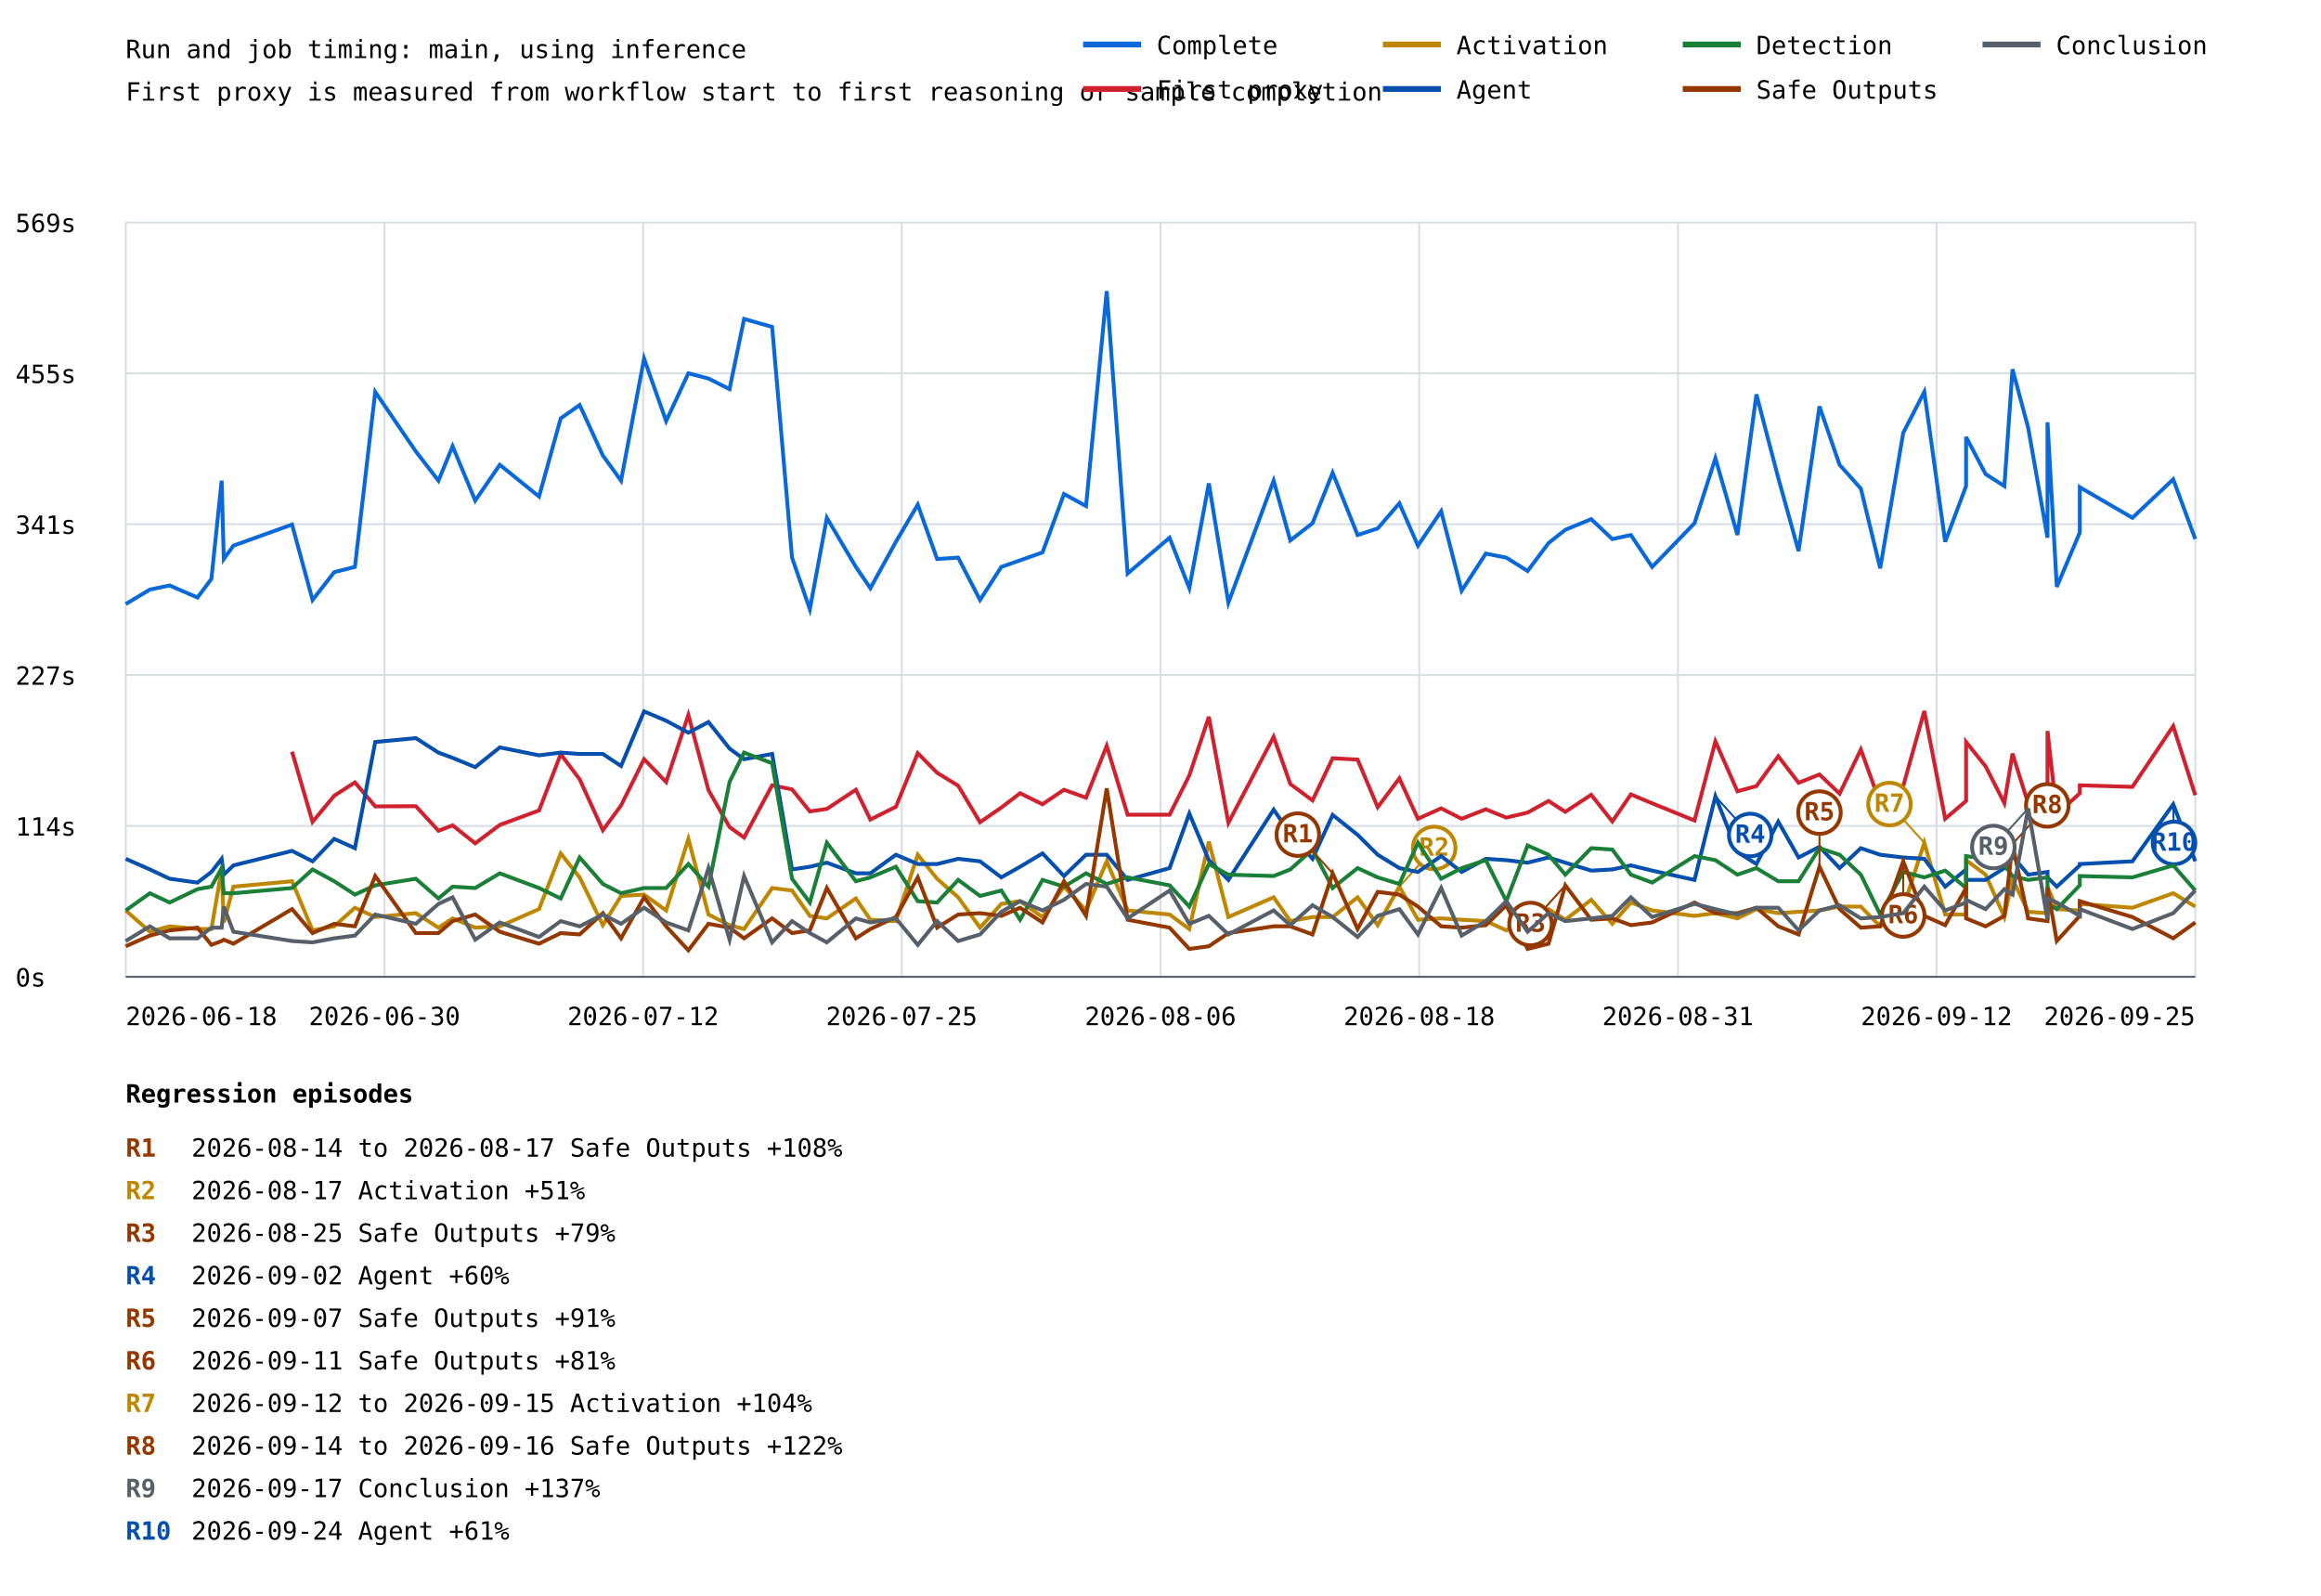
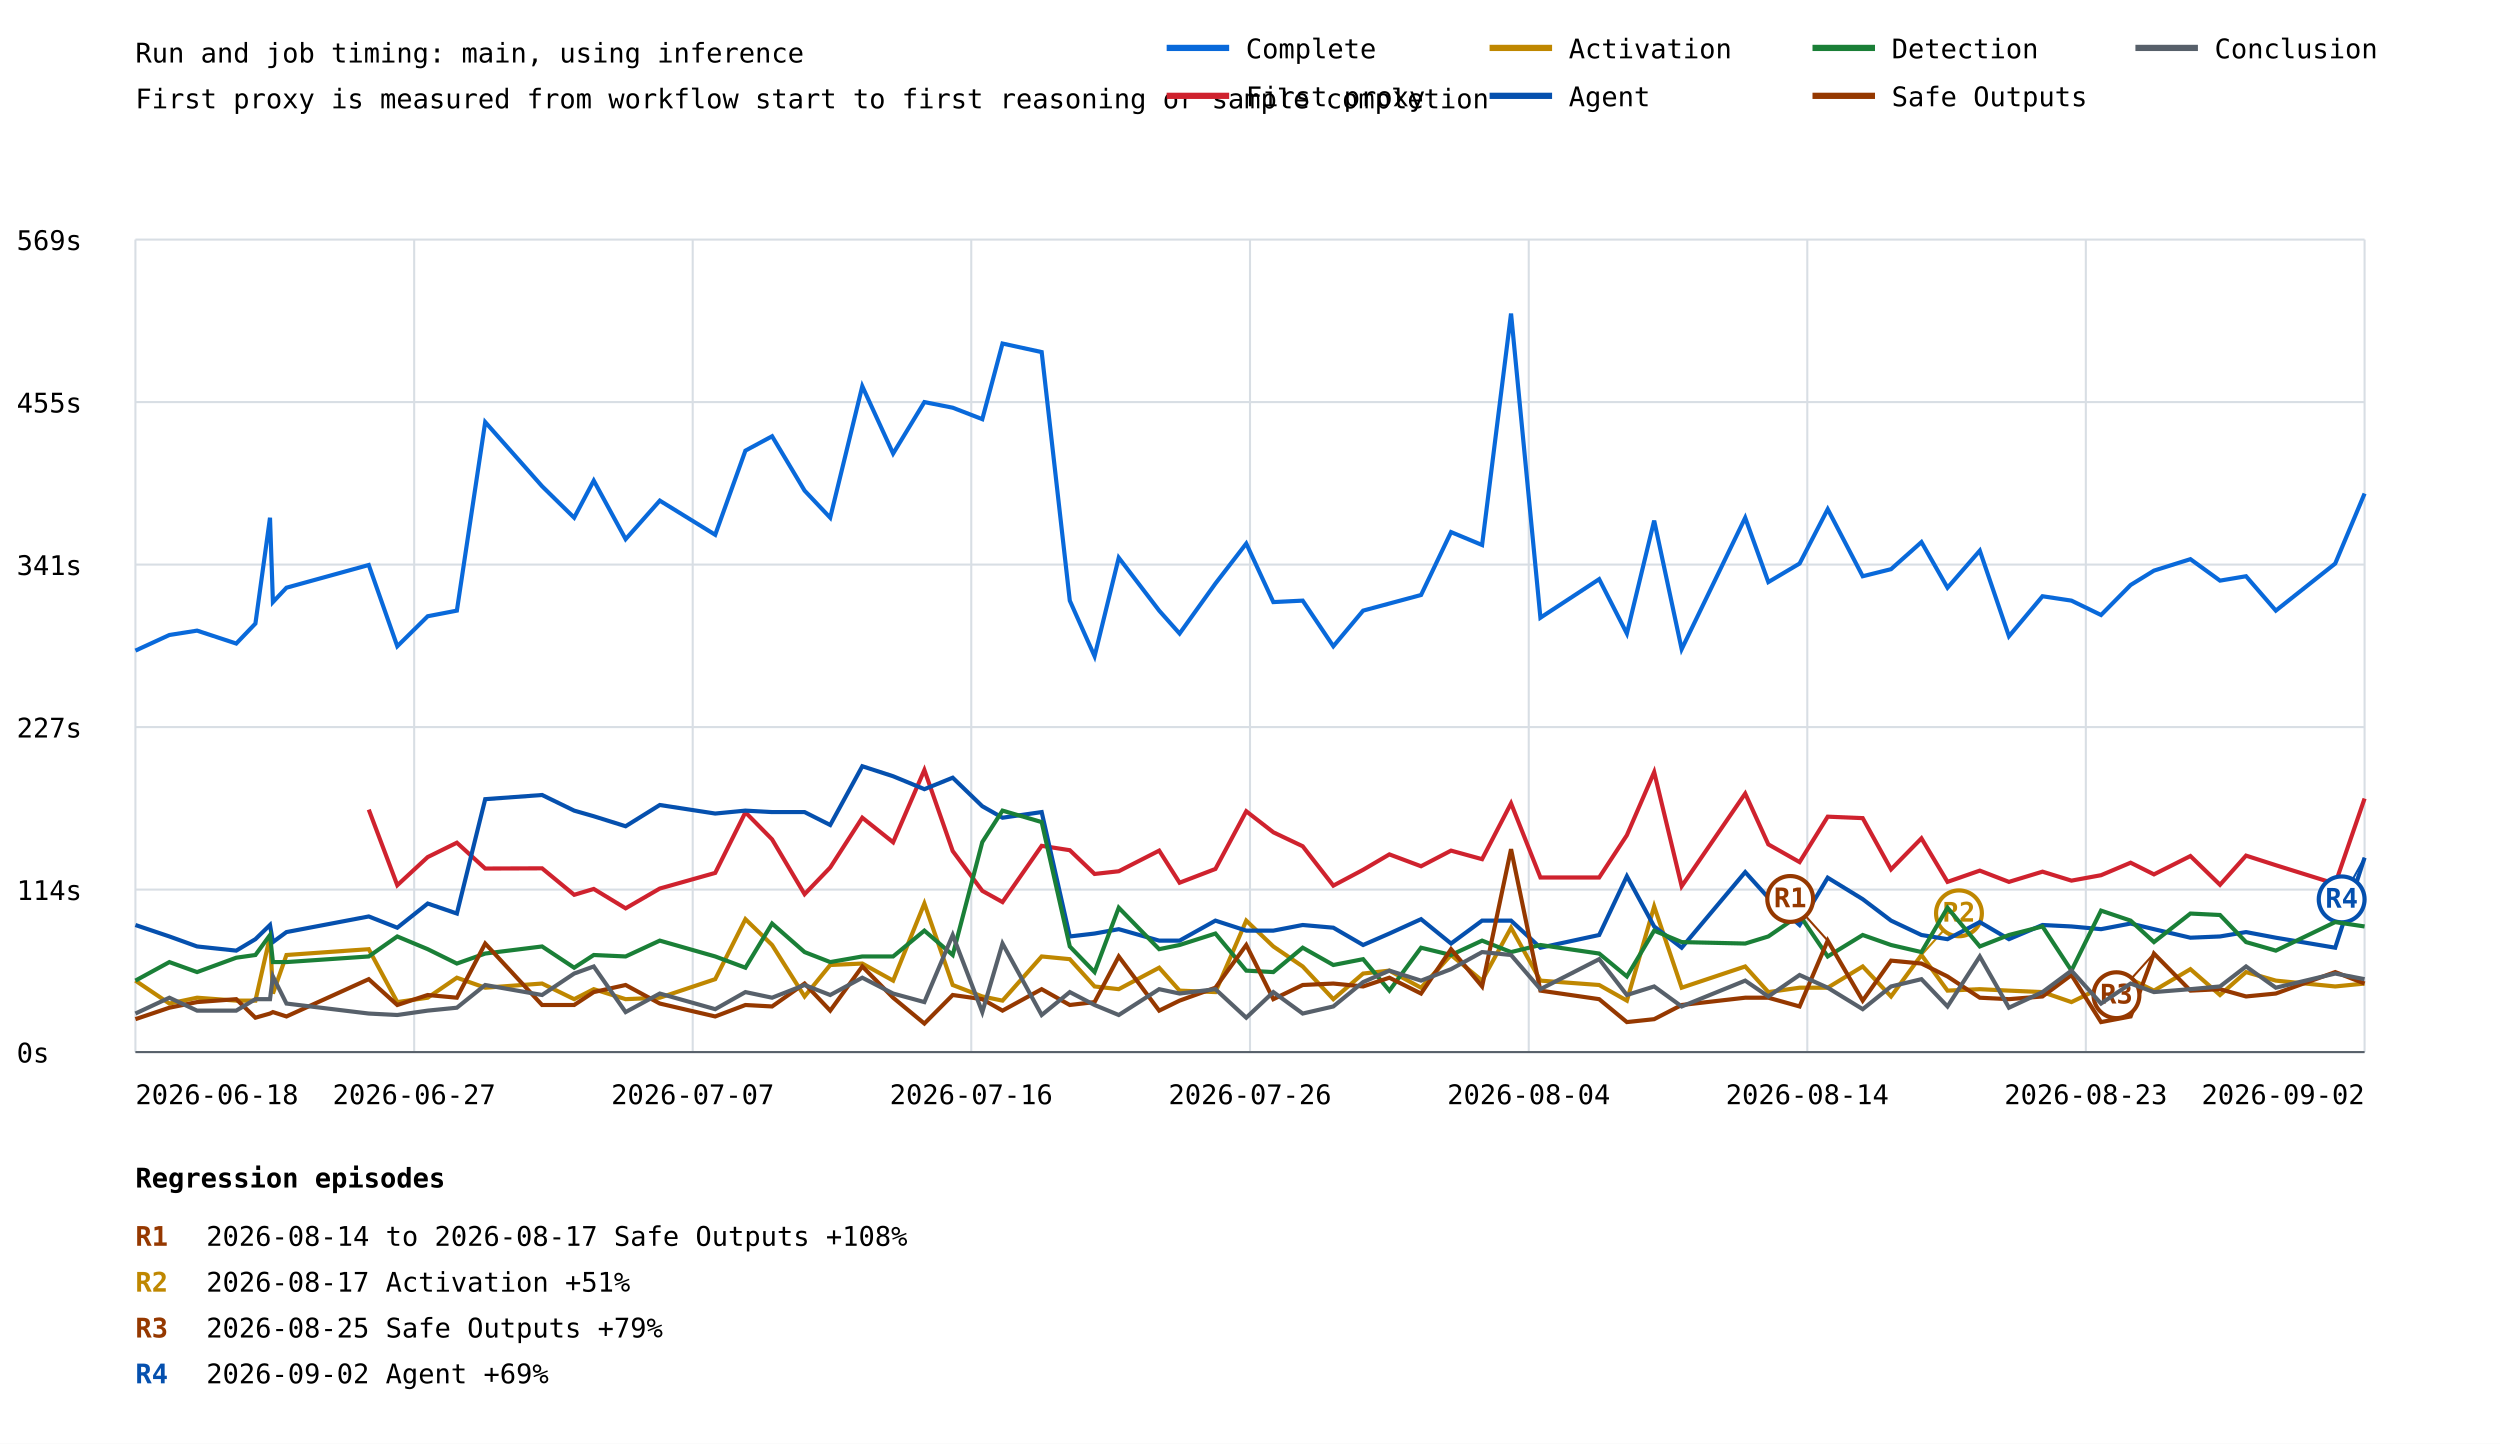
- <svg xmlns="http://www.w3.org/2000/svg" width="1200" height="825" viewBox="0 0 1200 825">
+ <svg xmlns="http://www.w3.org/2000/svg" width="1200" height="693" viewBox="0 0 1200 693">
  <rect width="100%" height="100%" fill="white" />
  <style>text{font-family:ui-monospace,monospace;font-size:13px}.axis{stroke:#57606a;stroke-width:1}.grid{stroke:#d8dee4;stroke-width:1}</style>
  <text x="65" y="30" font-size="20">Run and job timing: main, using inference</text>
  <text x="65" y="52">First proxy is measured from workflow start to first reasoning or sample completion</text>
  <line class="grid" x1="65" y1="505.0" x2="1135" y2="505.0" />
  <text x="8" y="510.0">0s</text>
  <line class="grid" x1="65" y1="427.0" x2="1135" y2="427.0" />
  <text x="8" y="432.0">114s</text>
  <line class="grid" x1="65" y1="349.0" x2="1135" y2="349.0" />
  <text x="8" y="354.0">227s</text>
  <line class="grid" x1="65" y1="271.0" x2="1135" y2="271.0" />
  <text x="8" y="276.0">341s</text>
  <line class="grid" x1="65" y1="193.0" x2="1135" y2="193.0" />
  <text x="8" y="198.0">455s</text>
  <line class="grid" x1="65" y1="115.0" x2="1135" y2="115.0" />
  <text x="8" y="120.0">569s</text>
  <line class="grid" x1="65.0" y1="115" x2="65.0" y2="505" />
  <line class="grid" x1="198.8" y1="115" x2="198.8" y2="505" />
  <line class="grid" x1="332.5" y1="115" x2="332.5" y2="505" />
  <line class="grid" x1="466.2" y1="115" x2="466.2" y2="505" />
  <line class="grid" x1="600.0" y1="115" x2="600.0" y2="505" />
  <line class="grid" x1="733.8" y1="115" x2="733.8" y2="505" />
  <line class="grid" x1="867.5" y1="115" x2="867.5" y2="505" />
  <line class="grid" x1="1001.2" y1="115" x2="1001.2" y2="505" />
  <line class="grid" x1="1135.0" y1="115" x2="1135.0" y2="505" />
-   <polyline points="65.0,312.3 77.5,304.8 87.7,302.7 102.1,308.9 109.3,299.3 114.6,248.5 115.7,289.0 120.7,282.1 151.0,271.2 161.6,310.2 172.8,295.8 183.5,293.1 194.0,202.6 215.0,233.4 226.7,248.5 234.0,230.7 245.7,258.8 258.4,240.3 278.7,256.7 289.9,216.3 299.7,209.4 311.7,235.5 321.1,248.5 333.0,185.4 344.4,217.7 355.9,193.0 366.3,195.7 377.2,201.2 384.7,164.9 399.2,169.0 409.5,288.3 418.7,315.0 427.5,267.7 442.5,293.1 450.0,304.1 463.2,280.1 474.5,260.9 484.5,289.0 495.4,288.3 506.7,310.2 517.7,293.1 527.4,289.7 539.0,285.6 550.1,255.4 561.5,261.6 572.2,150.5 583.0,296.5 604.7,278.0 614.9,304.1 625.0,249.9 635.1,311.6 658.5,248.5 667.1,279.4 678.6,270.5 689.0,244.4 701.9,276.6 712.3,273.2 723.5,260.2 733.1,282.1 745.1,264.3 755.7,305.4 768.2,286.2 778.8,288.3 789.8,295.2 800.6,280.8 809.3,273.9 822.7,268.4 833.6,278.7 843.2,276.6 854.2,293.1 876.1,270.5 886.9,236.9 898.3,276.6 908.1,203.9 919.4,247.1 929.9,284.9 940.7,210.1 951.1,240.3 962.1,252.6 972.1,293.8 984.0,223.8 994.9,202.6 1005.7,280.1 1016.5,251.3 1016.5,225.9 1026.6,245.1 1036.3,251.3 1040.5,190.9 1048.6,221.1 1058.6,278.0 1058.6,218.3 1063.4,303.4 1075.3,275.3 1075.3,251.9 1102.5,267.7 1123.6,247.8 1135.0,278.7" fill="none" stroke="#0969da" stroke-width="2" />
-   <polyline points="151.0,388.6 161.6,424.9 172.8,411.4 183.5,404.5 194.0,416.9 215.0,416.8 226.7,429.5 234.0,426.7 245.7,436.0 258.4,426.5 278.7,419.0 289.9,389.9 299.7,402.9 311.7,429.2 321.1,416.4 333.0,392.5 344.4,404.3 355.9,369.6 366.3,408.5 377.2,427.6 384.7,433.0 399.2,406.0 409.5,408.1 418.7,419.5 427.5,418.2 442.5,408.3 450.0,423.7 463.2,417.1 474.5,389.4 484.5,399.5 495.4,406.2 506.7,425.1 517.7,417.5 527.4,410.1 539.0,415.8 550.1,408.3 561.5,412.4 572.2,385.6 583.0,421.2 604.7,421.2 614.9,400.9 625.0,370.6 635.1,425.4 658.5,380.9 667.1,405.3 678.6,413.8 689.0,392.0 701.9,392.7 712.3,417.3 723.5,402.4 733.1,423.3 745.1,417.9 755.7,423.3 768.2,418.4 778.8,422.7 789.8,420.1 800.6,414.1 809.3,419.7 822.7,410.9 833.6,424.7 843.2,410.7 854.2,415.3 876.1,424.2 886.9,383.3 898.3,409.1 908.1,406.4 919.4,391.0 929.9,404.7 940.7,400.4 951.1,410.3 962.1,387.5 972.1,415.3 984.0,406.4 994.9,367.6 1005.7,423.3 1016.5,414.1 1016.5,383.6 1026.6,396.2 1036.3,415.2 1040.5,389.6 1048.6,415.4 1058.6,415.8 1058.6,377.9 1063.4,421.0 1075.3,410.1 1075.3,406.0 1102.5,406.8 1123.6,375.4 1135.0,411.1" fill="none" stroke="#cf222e" stroke-width="2" />
-   <polyline points="65.0,470.7 77.5,481.7 87.7,478.9 102.1,480.3 109.3,480.3 114.6,449.5 115.7,476.9 120.7,458.4 151.0,455.6 161.6,481.0 172.8,478.9 183.5,469.3 194.0,474.1 215.0,472.1 226.7,479.6 234.0,474.8 245.7,479.6 258.4,478.9 278.7,470.0 289.9,441.2 299.7,453.6 311.7,478.3 321.1,463.2 333.0,462.5 344.4,470.7 355.9,433.7 366.3,472.8 377.2,478.3 384.7,480.3 399.2,459.1 409.5,460.4 418.7,473.5 427.5,474.8 442.5,464.5 450.0,475.5 463.2,476.2 474.5,441.9 484.5,454.3 495.4,463.9 506.7,479.6 517.7,467.3 527.4,465.9 539.0,474.1 550.1,458.4 561.5,470.7 572.2,445.3 583.0,470.7 604.7,472.8 614.9,480.3 625.0,435.1 635.1,474.1 658.5,463.9 667.1,476.2 678.6,474.1 689.0,474.1 701.9,463.9 712.3,478.3 723.5,458.4 733.1,475.5 745.1,474.8 755.7,475.5 768.2,476.2 778.8,481.0 789.8,474.1 800.6,470.0 809.3,475.5 822.7,465.2 833.6,477.6 843.2,466.6 854.2,470.7 876.1,473.5 886.9,472.1 898.3,474.8 908.1,470.0 919.4,472.1 929.9,471.4 940.7,470.7 951.1,468.7 962.1,468.7 972.1,478.9 984.0,469.3 994.9,435.7 1005.7,472.8 1016.5,472.8 1016.5,444.7 1026.6,452.2 1036.3,474.1 1040.5,454.3 1048.6,471.4 1058.6,472.1 1058.6,458.4 1063.4,470.0 1075.3,470.7 1075.3,467.3 1102.5,469.3 1123.6,461.8 1135.0,468.7" fill="none" stroke="#bf8700" stroke-width="2" />
-   <line x1="723.5" y1="458.4" x2="741.5" y2="438.4" stroke="#bf8700" stroke-width="1" />
-   <circle cx="741.5" cy="438.4" r="11" fill="white" stroke="#bf8700" stroke-width="2" />
-   <text x="741.5" y="442.4" fill="#bf8700" font-size="10" font-weight="bold" text-anchor="middle">R2</text>
-   <line x1="994.9" y1="435.7" x2="976.9" y2="415.7" stroke="#bf8700" stroke-width="1" />
-   <circle cx="976.9" cy="415.7" r="11" fill="white" stroke="#bf8700" stroke-width="2" />
-   <text x="976.9" y="419.7" fill="#bf8700" font-size="10" font-weight="bold" text-anchor="middle">R7</text>
-   <polyline points="65.0,444.0 77.5,449.5 87.7,454.3 102.1,456.3 109.3,450.8 114.6,444.0 115.7,452.2 120.7,447.4 151.0,439.9 161.6,445.3 172.8,433.7 183.5,438.5 194.0,383.6 215.0,381.6 226.7,389.1 234.0,391.8 245.7,396.6 258.4,386.4 278.7,390.5 289.9,389.1 299.7,389.8 311.7,389.8 321.1,396.0 333.0,367.8 344.4,372.6 355.9,378.8 366.3,373.3 377.2,387.0 384.7,392.5 399.2,389.8 409.5,449.5 418.7,448.1 427.5,446.0 442.5,451.5 450.0,451.5 463.2,441.9 474.5,446.7 484.5,446.7 495.4,444.0 506.7,445.3 517.7,453.6 527.4,448.1 539.0,441.2 550.1,452.9 561.5,441.9 572.2,441.9 583.0,454.9 604.7,448.8 614.9,420.6 625.0,444.7 635.1,454.9 658.5,418.6 667.1,430.9 678.6,444.0 689.0,421.3 701.9,431.6 712.3,441.9 723.5,448.8 733.1,450.8 745.1,442.6 755.7,450.8 768.2,444.0 778.8,444.7 789.8,446.0 800.6,443.3 809.3,446.0 822.7,450.1 833.6,449.5 843.2,447.4 854.2,450.1 876.1,454.9 886.9,411.7 898.3,440.5 908.1,446.7 919.4,424.8 929.9,443.3 940.7,437.8 951.1,448.8 962.1,438.5 972.1,441.9 984.0,443.3 994.9,444.0 1005.7,458.4 1016.5,449.5 1016.5,454.9 1026.6,454.9 1036.3,448.8 1040.5,442.6 1048.6,452.2 1058.6,450.8 1058.6,453.6 1063.4,458.4 1075.3,447.4 1075.3,446.7 1102.5,445.3 1123.6,415.8 1135.0,445.3" fill="none" stroke="#0550ae" stroke-width="2" />
-   <line x1="886.9" y1="411.7" x2="904.9" y2="431.7" stroke="#0550ae" stroke-width="1" />
-   <circle cx="904.9" cy="431.7" r="11" fill="white" stroke="#0550ae" stroke-width="2" />
-   <text x="904.9" y="435.7" fill="#0550ae" font-size="10" font-weight="bold" text-anchor="middle">R4</text>
-   <line x1="1123.6" y1="415.8" x2="1124.0" y2="435.8" stroke="#0550ae" stroke-width="1" />
-   <circle cx="1124.0" cy="435.8" r="11" fill="white" stroke="#0550ae" stroke-width="2" />
-   <text x="1124.0" y="439.8" fill="#0550ae" font-size="10" font-weight="bold" text-anchor="middle">R10</text>
-   <polyline points="65.0,470.7 77.5,461.8 87.7,466.6 102.1,459.7 109.3,458.4 114.6,448.8 115.7,461.8 120.7,461.8 151.0,459.1 161.6,449.5 172.8,455.6 183.5,462.5 194.0,457.7 215.0,454.3 226.7,464.5 234.0,458.4 245.7,459.1 258.4,451.5 278.7,459.1 289.9,464.5 299.7,443.3 311.7,457.0 321.1,461.8 333.0,459.1 344.4,459.1 355.9,446.7 366.3,458.4 377.2,404.2 384.7,389.1 399.2,394.6 409.5,454.3 418.7,466.6 427.5,435.7 442.5,455.6 450.0,453.6 463.2,448.1 474.5,465.9 484.5,466.6 495.4,454.9 506.7,463.2 517.7,460.4 527.4,475.5 539.0,454.9 550.1,458.4 561.5,451.5 572.2,457.0 583.0,453.6 604.7,457.7 614.9,468.7 625.0,446.7 635.1,452.2 658.5,452.9 667.1,449.5 678.6,439.2 689.0,459.1 701.9,448.8 712.3,453.6 723.5,457.0 733.1,435.7 745.1,454.3 755.7,448.8 768.2,444.7 778.8,465.9 789.8,437.1 800.6,441.9 809.3,452.2 822.7,438.5 833.6,439.2 843.2,452.2 854.2,456.3 876.1,442.6 886.9,444.7 898.3,452.2 908.1,448.8 919.4,455.6 929.9,455.6 940.7,438.5 951.1,441.9 962.1,452.2 972.1,472.8 984.0,450.8 994.9,453.6 1005.7,450.1 1016.5,459.1 1016.5,442.6 1026.6,444.0 1036.3,447.4 1040.5,452.9 1048.6,454.9 1058.6,453.6 1058.6,467.3 1063.4,470.0 1075.3,457.7 1075.3,452.9 1102.5,453.6 1123.6,447.4 1135.0,460.4" fill="none" stroke="#1a7f37" stroke-width="2" />
-   <polyline points="65.0,489.2 77.5,483.7 87.7,481.0 102.1,479.6 109.3,488.5 114.6,486.5 115.7,485.8 120.7,487.9 151.0,470.0 161.6,482.4 172.8,477.6 183.5,478.9 194.0,452.9 215.0,482.4 226.7,482.4 234.0,476.2 245.7,472.8 258.4,481.7 278.7,487.9 289.9,482.4 299.7,483.1 311.7,472.1 321.1,485.1 333.0,463.9 344.4,478.9 355.9,491.3 366.3,477.6 377.2,479.6 384.7,485.1 399.2,474.8 409.5,482.4 418.7,481.0 427.5,459.1 442.5,485.1 450.0,480.3 463.2,474.1 474.5,453.6 484.5,479.6 495.4,472.8 506.7,472.1 517.7,473.5 527.4,469.3 539.0,476.9 550.1,455.6 561.5,473.5 572.2,407.6 583.0,475.5 604.7,479.6 614.9,490.6 625.0,489.2 635.1,482.4 658.5,478.9 667.1,478.9 678.6,483.1 689.0,451.5 701.9,480.3 712.3,461.1 723.5,462.5 733.1,468.7 745.1,478.9 755.7,479.6 768.2,478.3 778.8,468.0 789.8,490.6 800.6,487.9 809.3,457.7 822.7,475.5 833.6,474.8 843.2,478.3 854.2,476.9 876.1,466.6 886.9,472.1 898.3,472.1 908.1,469.3 919.4,478.9 929.9,483.1 940.7,448.1 951.1,470.0 962.1,479.6 972.1,478.9 984.0,445.3 994.9,473.5 1005.7,478.3 1016.5,459.1 1016.5,474.8 1026.6,478.9 1036.3,473.5 1040.5,436.4 1048.6,474.8 1058.6,476.2 1058.6,459.1 1063.4,486.5 1075.3,473.5 1075.3,465.9 1102.5,474.1 1123.6,485.1 1135.0,476.9" fill="none" stroke="#953800" stroke-width="2" />
-   <line x1="689.0" y1="451.5" x2="671.0" y2="431.5" stroke="#953800" stroke-width="1" />
-   <circle cx="671.0" cy="431.5" r="11" fill="white" stroke="#953800" stroke-width="2" />
-   <text x="671.0" y="435.5" fill="#953800" font-size="10" font-weight="bold" text-anchor="middle">R1</text>
-   <line x1="809.3" y1="457.7" x2="791.3" y2="477.7" stroke="#953800" stroke-width="1" />
-   <circle cx="791.3" cy="477.7" r="11" fill="white" stroke="#953800" stroke-width="2" />
-   <text x="791.3" y="481.7" fill="#953800" font-size="10" font-weight="bold" text-anchor="middle">R3</text>
-   <line x1="940.7" y1="448.1" x2="940.7" y2="420.1" stroke="#953800" stroke-width="1" />
-   <circle cx="940.7" cy="420.1" r="11" fill="white" stroke="#953800" stroke-width="2" />
-   <text x="940.7" y="424.1" fill="#953800" font-size="10" font-weight="bold" text-anchor="middle">R5</text>
-   <line x1="984.0" y1="445.3" x2="984.0" y2="473.3" stroke="#953800" stroke-width="1" />
-   <circle cx="984.0" cy="473.3" r="11" fill="white" stroke="#953800" stroke-width="2" />
-   <text x="984.0" y="477.3" fill="#953800" font-size="10" font-weight="bold" text-anchor="middle">R6</text>
-   <line x1="1040.5" y1="436.4" x2="1058.5" y2="416.4" stroke="#953800" stroke-width="1" />
-   <circle cx="1058.5" cy="416.4" r="11" fill="white" stroke="#953800" stroke-width="2" />
-   <text x="1058.5" y="420.4" fill="#953800" font-size="10" font-weight="bold" text-anchor="middle">R8</text>
-   <polyline points="65.0,486.5 77.5,478.9 87.7,485.1 102.1,485.1 109.3,479.6 114.6,479.6 115.7,468.7 120.7,481.7 151.0,486.5 161.6,487.2 172.8,485.1 183.5,483.7 194.0,472.8 215.0,477.6 226.7,467.3 234.0,463.9 245.7,485.8 258.4,476.9 278.7,484.4 289.9,476.2 299.7,478.9 311.7,472.8 321.1,477.6 333.0,469.3 344.4,476.9 355.9,481.0 366.3,448.8 377.2,485.8 384.7,452.9 399.2,487.2 409.5,476.2 418.7,482.4 427.5,487.2 442.5,474.8 450.0,476.9 463.2,474.8 474.5,488.5 484.5,476.2 495.4,486.5 506.7,483.1 517.7,471.4 527.4,465.9 539.0,470.7 550.1,465.2 561.5,457.0 572.2,458.4 583.0,474.8 604.7,460.4 614.9,477.6 625.0,473.5 635.1,483.1 658.5,470.7 667.1,478.3 678.6,468.0 689.0,474.1 701.9,484.4 712.3,473.5 723.5,470.0 733.1,483.1 745.1,459.1 755.7,483.7 768.2,476.2 778.8,465.9 789.8,481.7 800.6,472.1 809.3,476.2 822.7,474.8 833.6,473.5 843.2,463.9 854.2,474.1 876.1,467.3 886.9,470.0 898.3,472.8 908.1,469.3 919.4,469.3 929.9,481.0 940.7,470.7 951.1,468.0 962.1,474.8 972.1,474.1 984.0,472.1 994.9,458.4 1005.7,470.7 1016.5,466.6 1016.5,465.2 1026.6,470.0 1036.3,459.7 1040.5,462.5 1048.6,417.9 1058.6,475.5 1058.6,464.5 1063.4,466.6 1075.3,473.5 1075.3,470.0 1102.5,480.3 1123.6,472.1 1135.0,460.4" fill="none" stroke="#57606a" stroke-width="2" />
-   <line x1="1048.6" y1="417.9" x2="1030.6" y2="437.9" stroke="#57606a" stroke-width="1" />
-   <circle cx="1030.6" cy="437.9" r="11" fill="white" stroke="#57606a" stroke-width="2" />
-   <text x="1030.6" y="441.9" fill="#57606a" font-size="10" font-weight="bold" text-anchor="middle">R9</text>
+   <polyline points="65.0,312.3 65.0,312.3 81.3,304.8 81.3,304.8 94.6,302.7 94.6,302.7 113.4,308.9 113.4,308.9 122.6,299.3 122.6,299.3 129.6,248.5 129.6,248.5 131.0,289.0 131.0,289.0 137.5,282.1 137.5,282.1 177.0,271.2 190.7,310.2 205.3,295.8 219.3,293.1 232.9,202.6 260.2,233.4 275.6,248.5 285.0,230.7 300.3,258.8 316.7,240.3 343.3,256.7 357.8,216.3 370.6,209.4 386.2,235.5 398.5,248.5 413.9,185.4 428.7,217.7 443.7,193.0 457.3,195.7 471.5,201.2 481.2,164.9 500.0,169.0 513.5,288.3 525.4,315.0 537.0,267.7 556.4,293.1 566.2,304.1 583.4,280.1 598.2,260.9 611.2,289.0 625.3,288.3 640.0,310.2 654.3,293.1 666.9,289.7 682.1,285.6 696.5,255.4 711.4,261.6 725.3,150.5 739.4,296.5 767.6,278.0 780.9,304.1 794.0,249.9 807.2,311.6 837.7,248.5 848.8,279.4 863.8,270.5 877.3,244.4 894.1,276.6 907.7,273.2 922.3,260.2 934.8,282.1 950.3,264.3 964.3,305.4 980.4,286.2 994.3,288.3 1008.5,295.2 1022.7,280.8 1033.9,273.9 1051.4,268.4 1051.4,268.4 1065.6,278.7 1078.1,276.6 1092.4,293.1 1092.4,293.1 1120.9,270.5 1135.0,236.9" fill="none" stroke="#0969da" stroke-width="2" />
+   <polyline points="177.0,388.6 190.7,424.9 205.3,411.4 219.3,404.5 232.9,416.9 260.2,416.8 275.6,429.5 285.0,426.7 300.3,436.0 316.7,426.5 343.3,419.0 357.8,389.9 370.6,402.9 386.2,429.2 398.5,416.4 413.9,392.5 428.7,404.3 443.7,369.6 457.3,408.5 471.5,427.6 481.2,433.0 500.0,406.0 513.5,408.1 525.4,419.5 537.0,418.2 556.4,408.3 566.2,423.7 583.4,417.1 598.2,389.4 611.2,399.5 625.3,406.2 640.0,425.1 654.3,417.5 666.9,410.1 682.1,415.8 696.5,408.3 711.4,412.4 725.3,385.6 739.4,421.2 767.6,421.2 780.9,400.9 794.0,370.6 807.2,425.4 837.7,380.9 848.8,405.3 863.8,413.8 877.3,392.0 894.1,392.7 907.7,417.3 922.3,402.4 934.8,423.3 950.3,417.9 964.3,423.3 980.4,418.4 994.3,422.7 1008.5,420.1 1022.7,414.1 1033.9,419.7 1051.4,410.9 1051.4,410.9 1065.6,424.7 1078.1,410.7 1092.4,415.3 1092.4,415.3 1120.9,424.2 1135.0,383.3" fill="none" stroke="#cf222e" stroke-width="2" />
+   <polyline points="65.0,470.7 65.0,470.7 81.3,481.7 81.3,481.7 94.6,478.9 94.6,478.9 113.4,480.3 113.4,480.3 122.6,480.3 122.6,480.3 129.6,449.5 129.6,449.5 131.0,476.9 131.0,476.9 137.5,458.4 137.5,458.4 177.0,455.6 190.7,481.0 205.3,478.9 219.3,469.3 232.9,474.1 260.2,472.1 275.6,479.6 285.0,474.8 300.3,479.6 316.7,478.9 343.3,470.0 357.8,441.2 370.6,453.6 386.2,478.3 398.5,463.2 413.9,462.5 428.7,470.7 443.7,433.7 457.3,472.8 471.5,478.3 481.2,480.3 500.0,459.1 513.5,460.4 525.4,473.5 537.0,474.8 556.4,464.5 566.2,475.5 583.4,476.2 598.2,441.9 611.2,454.3 625.3,463.9 640.0,479.6 654.3,467.3 666.9,465.9 682.1,474.1 696.5,458.4 711.4,470.7 725.3,445.3 739.4,470.7 767.6,472.8 780.9,480.3 794.0,435.1 807.2,474.1 837.7,463.9 848.8,476.2 863.8,474.1 877.3,474.1 894.1,463.9 907.7,478.3 922.3,458.4 934.8,475.5 950.3,474.8 964.3,475.5 980.4,476.2 994.3,481.0 1008.5,474.1 1022.7,470.0 1033.9,475.5 1051.4,465.2 1051.4,465.2 1065.6,477.6 1078.1,466.6 1092.4,470.7 1092.4,470.7 1120.9,473.5 1135.0,472.1" fill="none" stroke="#bf8700" stroke-width="2" />
+   <line x1="922.3" y1="458.4" x2="940.3" y2="438.4" stroke="#bf8700" stroke-width="1" />
+   <circle cx="940.3" cy="438.4" r="11" fill="white" stroke="#bf8700" stroke-width="2" />
+   <text x="940.3" y="442.4" fill="#bf8700" font-size="10" font-weight="bold" text-anchor="middle">R2</text>
+   <polyline points="65.0,444.0 65.0,444.0 81.3,449.5 81.3,449.5 94.6,454.3 94.6,454.3 113.4,456.3 113.4,456.3 122.6,450.8 122.6,450.8 129.6,444.0 129.6,444.0 131.0,452.2 131.0,452.2 137.5,447.4 137.5,447.4 177.0,439.9 190.7,445.3 205.3,433.7 219.3,438.5 232.9,383.6 260.2,381.6 275.6,389.1 285.0,391.8 300.3,396.6 316.7,386.4 343.3,390.5 357.8,389.1 370.6,389.8 386.2,389.8 398.5,396.0 413.9,367.8 428.7,372.6 443.7,378.8 457.3,373.3 471.5,387.0 481.2,392.5 500.0,389.8 513.5,449.5 525.4,448.1 537.0,446.0 556.4,451.5 566.2,451.5 583.4,441.9 598.2,446.7 611.2,446.7 625.3,444.0 640.0,445.3 654.3,453.6 666.9,448.1 682.1,441.2 696.5,452.9 711.4,441.9 725.3,441.9 739.4,454.9 767.6,448.8 780.9,420.6 794.0,444.7 807.2,454.9 837.7,418.6 848.8,430.9 863.8,444.0 877.3,421.3 894.1,431.6 907.7,441.9 922.3,448.8 934.8,450.8 950.3,442.6 964.3,450.8 980.4,444.0 994.3,444.7 1008.5,446.0 1022.7,443.3 1033.9,446.0 1051.4,450.1 1051.4,450.1 1065.6,449.5 1078.1,447.4 1092.4,450.1 1092.4,450.1 1120.9,454.9 1135.0,411.7" fill="none" stroke="#0550ae" stroke-width="2" />
+   <line x1="1135.0" y1="411.7" x2="1124.0" y2="431.7" stroke="#0550ae" stroke-width="1" />
+   <circle cx="1124.0" cy="431.7" r="11" fill="white" stroke="#0550ae" stroke-width="2" />
+   <text x="1124.0" y="435.7" fill="#0550ae" font-size="10" font-weight="bold" text-anchor="middle">R4</text>
+   <polyline points="65.0,470.7 65.0,470.7 81.3,461.8 81.3,461.8 94.6,466.6 94.6,466.6 113.4,459.7 113.4,459.7 122.6,458.4 122.6,458.4 129.6,448.8 129.6,448.8 131.0,461.8 131.0,461.8 137.5,461.8 137.5,461.8 177.0,459.1 190.7,449.5 205.3,455.6 219.3,462.5 232.9,457.7 260.2,454.3 275.6,464.5 285.0,458.4 300.3,459.1 316.7,451.5 343.3,459.1 357.8,464.5 370.6,443.3 386.2,457.0 398.5,461.8 413.9,459.1 428.7,459.1 443.7,446.7 457.3,458.4 471.5,404.2 481.2,389.1 500.0,394.6 513.5,454.3 525.4,466.6 537.0,435.7 556.4,455.6 566.2,453.6 583.4,448.1 598.2,465.9 611.2,466.6 625.3,454.9 640.0,463.2 654.3,460.4 666.9,475.5 682.1,454.9 696.5,458.4 711.4,451.5 725.3,457.0 739.4,453.6 767.6,457.7 780.9,468.7 794.0,446.7 807.2,452.2 837.7,452.9 848.8,449.5 863.8,439.2 877.3,459.1 894.1,448.8 907.7,453.6 922.3,457.0 934.8,435.7 950.3,454.3 964.3,448.8 980.4,444.7 994.3,465.9 1008.5,437.1 1022.7,441.9 1033.9,452.2 1051.4,438.5 1051.4,438.5 1065.6,439.2 1078.1,452.2 1092.4,456.3 1092.4,456.3 1120.9,442.6 1135.0,444.7" fill="none" stroke="#1a7f37" stroke-width="2" />
+   <polyline points="65.0,489.2 65.0,489.2 81.3,483.7 81.3,483.7 94.6,481.0 94.6,481.0 113.4,479.6 113.4,479.6 122.6,488.5 122.6,488.5 129.6,486.5 129.6,486.5 131.0,485.8 131.0,485.8 137.5,487.9 137.5,487.9 177.0,470.0 190.7,482.4 205.3,477.6 219.3,478.9 232.9,452.9 260.2,482.4 275.6,482.4 285.0,476.2 300.3,472.8 316.7,481.7 343.3,487.9 357.8,482.4 370.6,483.1 386.2,472.1 398.5,485.1 413.9,463.9 428.7,478.9 443.7,491.3 457.3,477.6 471.5,479.6 481.2,485.1 500.0,474.8 513.5,482.4 525.4,481.0 537.0,459.1 556.4,485.1 566.2,480.3 583.4,474.1 598.2,453.6 611.2,479.6 625.3,472.8 640.0,472.1 654.3,473.5 666.9,469.3 682.1,476.9 696.5,455.6 711.4,473.5 725.3,407.6 739.4,475.5 767.6,479.6 780.9,490.6 794.0,489.2 807.2,482.4 837.7,478.9 848.8,478.9 863.8,483.1 877.3,451.5 894.1,480.3 907.7,461.1 922.3,462.5 934.8,468.7 950.3,478.9 964.3,479.6 980.4,478.3 994.3,468.0 1008.5,490.6 1022.7,487.9 1033.9,457.7 1051.4,475.5 1051.4,475.5 1065.6,474.8 1078.1,478.3 1092.4,476.9 1092.4,476.9 1120.9,466.6 1135.0,472.1" fill="none" stroke="#953800" stroke-width="2" />
+   <line x1="877.3" y1="451.5" x2="859.3" y2="431.5" stroke="#953800" stroke-width="1" />
+   <circle cx="859.3" cy="431.5" r="11" fill="white" stroke="#953800" stroke-width="2" />
+   <text x="859.3" y="435.5" fill="#953800" font-size="10" font-weight="bold" text-anchor="middle">R1</text>
+   <line x1="1033.9" y1="457.7" x2="1015.9" y2="477.7" stroke="#953800" stroke-width="1" />
+   <circle cx="1015.9" cy="477.7" r="11" fill="white" stroke="#953800" stroke-width="2" />
+   <text x="1015.9" y="481.7" fill="#953800" font-size="10" font-weight="bold" text-anchor="middle">R3</text>
+   <polyline points="65.0,486.5 65.0,486.5 81.3,478.9 81.3,478.9 94.6,485.1 94.6,485.1 113.4,485.1 113.4,485.1 122.6,479.6 122.6,479.6 129.6,479.6 129.6,479.6 131.0,468.7 131.0,468.7 137.5,481.7 137.5,481.7 177.0,486.5 190.7,487.2 205.3,485.1 219.3,483.7 232.9,472.8 260.2,477.6 275.6,467.3 285.0,463.9 300.3,485.8 316.7,476.9 343.3,484.4 357.8,476.2 370.6,478.9 386.2,472.8 398.5,477.6 413.9,469.3 428.7,476.9 443.7,481.0 457.3,448.8 471.5,485.8 481.2,452.9 500.0,487.2 513.5,476.2 525.4,482.4 537.0,487.2 556.4,474.8 566.2,476.9 583.4,474.8 598.2,488.5 611.2,476.2 625.3,486.5 640.0,483.1 654.3,471.4 666.9,465.9 682.1,470.7 696.5,465.2 711.4,457.0 725.3,458.4 739.4,474.8 767.6,460.4 780.9,477.6 794.0,473.5 807.2,483.1 837.7,470.7 848.8,478.3 863.8,468.0 877.3,474.1 894.1,484.4 907.7,473.5 922.3,470.0 934.8,483.1 950.3,459.1 964.3,483.7 980.4,476.2 994.3,465.9 1008.5,481.7 1022.7,472.1 1033.9,476.2 1051.4,474.8 1051.4,474.8 1065.6,473.5 1078.1,463.9 1092.4,474.1 1092.4,474.1 1120.9,467.3 1135.0,470.0" fill="none" stroke="#57606a" stroke-width="2" />
  <text x="65.0" y="530" text-anchor="start">2026-06-18</text>
-   <text x="198.8" y="530" text-anchor="middle">2026-06-30</text>
-   <text x="332.5" y="530" text-anchor="middle">2026-07-12</text>
-   <text x="466.2" y="530" text-anchor="middle">2026-07-25</text>
-   <text x="600.0" y="530" text-anchor="middle">2026-08-06</text>
-   <text x="733.8" y="530" text-anchor="middle">2026-08-18</text>
-   <text x="867.5" y="530" text-anchor="middle">2026-08-31</text>
-   <text x="1001.2" y="530" text-anchor="middle">2026-09-12</text>
-   <text x="1135.0" y="530" text-anchor="end">2026-09-25</text>
+   <text x="198.8" y="530" text-anchor="middle">2026-06-27</text>
+   <text x="332.5" y="530" text-anchor="middle">2026-07-07</text>
+   <text x="466.2" y="530" text-anchor="middle">2026-07-16</text>
+   <text x="600.0" y="530" text-anchor="middle">2026-07-26</text>
+   <text x="733.8" y="530" text-anchor="middle">2026-08-04</text>
+   <text x="867.5" y="530" text-anchor="middle">2026-08-14</text>
+   <text x="1001.2" y="530" text-anchor="middle">2026-08-23</text>
+   <text x="1135.0" y="530" text-anchor="end">2026-09-02</text>
  <line class="axis" x1="65" y1="505" x2="1135" y2="505" />
  <line x1="560" y1="23" x2="590" y2="23" stroke="#0969da" stroke-width="3" />
  <text x="598" y="28">Complete</text>
  <line x1="560" y1="46" x2="590" y2="46" stroke="#cf222e" stroke-width="3" />
  <text x="598" y="51">First proxy</text>
  <line x1="715" y1="23" x2="745" y2="23" stroke="#bf8700" stroke-width="3" />
  <text x="753" y="28">Activation</text>
  <line x1="715" y1="46" x2="745" y2="46" stroke="#0550ae" stroke-width="3" />
  <text x="753" y="51">Agent</text>
  <line x1="870" y1="23" x2="900" y2="23" stroke="#1a7f37" stroke-width="3" />
  <text x="908" y="28">Detection</text>
  <line x1="870" y1="46" x2="900" y2="46" stroke="#953800" stroke-width="3" />
  <text x="908" y="51">Safe Outputs</text>
  <line x1="1025" y1="23" x2="1055" y2="23" stroke="#57606a" stroke-width="3" />
  <text x="1063" y="28">Conclusion</text>
  <text x="65" y="570" font-size="16" font-weight="bold">Regression episodes</text>
  <text x="65" y="598" fill="#953800" font-weight="bold">R1</text>
  <text x="99" y="598">2026-08-14 to 2026-08-17  Safe Outputs  +108%</text>
  <text x="65" y="620" fill="#bf8700" font-weight="bold">R2</text>
  <text x="99" y="620">2026-08-17  Activation  +51%</text>
  <text x="65" y="642" fill="#953800" font-weight="bold">R3</text>
  <text x="99" y="642">2026-08-25  Safe Outputs  +79%</text>
  <text x="65" y="664" fill="#0550ae" font-weight="bold">R4</text>
-   <text x="99" y="664">2026-09-02  Agent  +60%</text>
-   <text x="65" y="686" fill="#953800" font-weight="bold">R5</text>
-   <text x="99" y="686">2026-09-07  Safe Outputs  +91%</text>
-   <text x="65" y="708" fill="#953800" font-weight="bold">R6</text>
-   <text x="99" y="708">2026-09-11  Safe Outputs  +81%</text>
-   <text x="65" y="730" fill="#bf8700" font-weight="bold">R7</text>
-   <text x="99" y="730">2026-09-12 to 2026-09-15  Activation  +104%</text>
-   <text x="65" y="752" fill="#953800" font-weight="bold">R8</text>
-   <text x="99" y="752">2026-09-14 to 2026-09-16  Safe Outputs  +122%</text>
-   <text x="65" y="774" fill="#57606a" font-weight="bold">R9</text>
-   <text x="99" y="774">2026-09-17  Conclusion  +137%</text>
-   <text x="65" y="796" fill="#0550ae" font-weight="bold">R10</text>
-   <text x="99" y="796">2026-09-24  Agent  +61%</text>
+   <text x="99" y="664">2026-09-02  Agent  +69%</text>
</svg>
